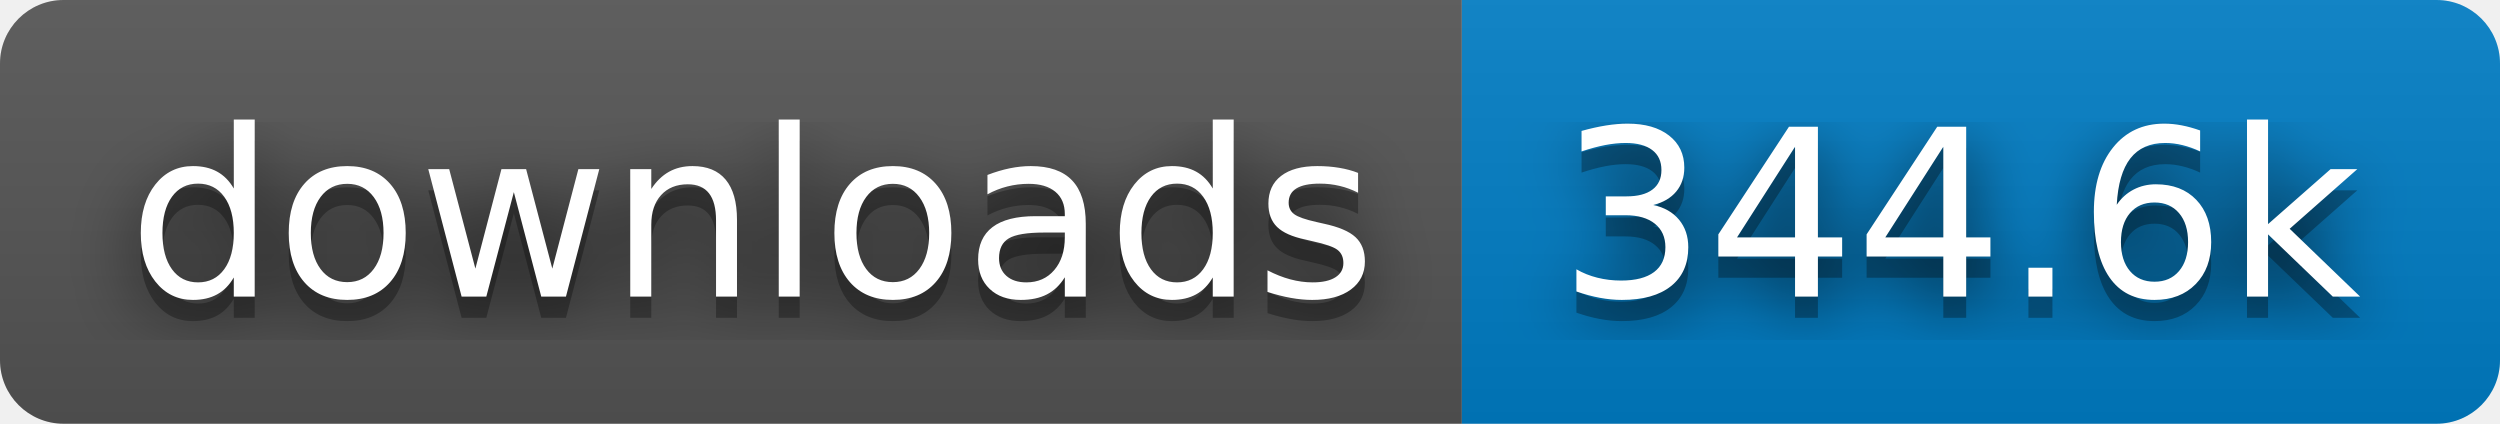
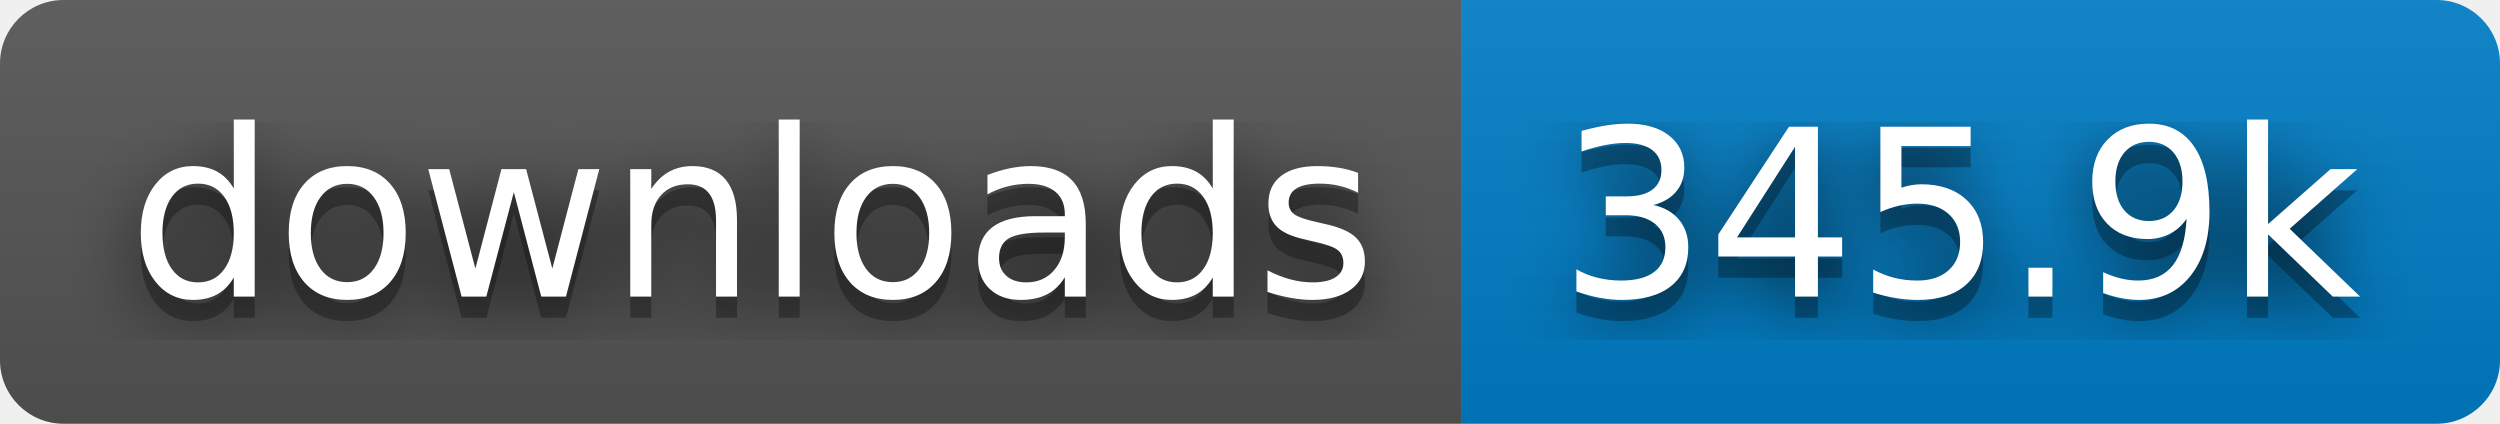
- <svg xmlns="http://www.w3.org/2000/svg" width="118" height="20" role="img" aria-label="downloads: 344.6k">
+ <svg xmlns="http://www.w3.org/2000/svg" width="118" height="20" role="img" aria-label="downloads: 345.9k">
  <filter id="blur">
    <feGaussianBlur stdDeviation="16" />
  </filter>
  <linearGradient id="s" x2="0" y2="100%">
    <stop offset="0" stop-color="#bbb" stop-opacity=".1" />
    <stop offset="1" stop-opacity=".1" />
  </linearGradient>
  <clipPath id="r">
    <rect width="118" height="20" rx="3" />
  </clipPath>
  <g clip-path="url(#r)">
    <rect width="69" height="20" fill="#555" />
    <rect x="69" width="49" height="20" fill="#007ec6" />
    <rect width="118" height="20" fill="url(#s)" />
  </g>
  <g fill="#fff" text-anchor="middle" font-family="Verdana,Geneva,DejaVu Sans,sans-serif" text-rendering="geometricPrecision" font-size="110">
    <g transform="scale(.1)">
      <g aria-hidden="true" fill="#010101">
        <text x="355" y="150" fill-opacity=".8" filter="url(#blur)" textLength="590">downloads</text>
        <text x="355" y="150" fill-opacity=".3" textLength="590">downloads</text>
      </g>
      <text x="355" y="140" textLength="590">downloads</text>
    </g>
    <g transform="scale(.1)">
      <g aria-hidden="true" fill="#010101">
-         <text x="925" y="150" fill-opacity=".8" filter="url(#blur)" textLength="390">344.6k</text>
-         <text x="925" y="150" fill-opacity=".3" textLength="390">344.6k</text>
+         <text x="925" y="150" fill-opacity=".8" filter="url(#blur)" textLength="390">345.9k</text>
+         <text x="925" y="150" fill-opacity=".3" textLength="390">345.9k</text>
      </g>
-       <text x="925" y="140" textLength="390">344.6k</text>
+       <text x="925" y="140" textLength="390">345.9k</text>
    </g>
  </g>
</svg>
